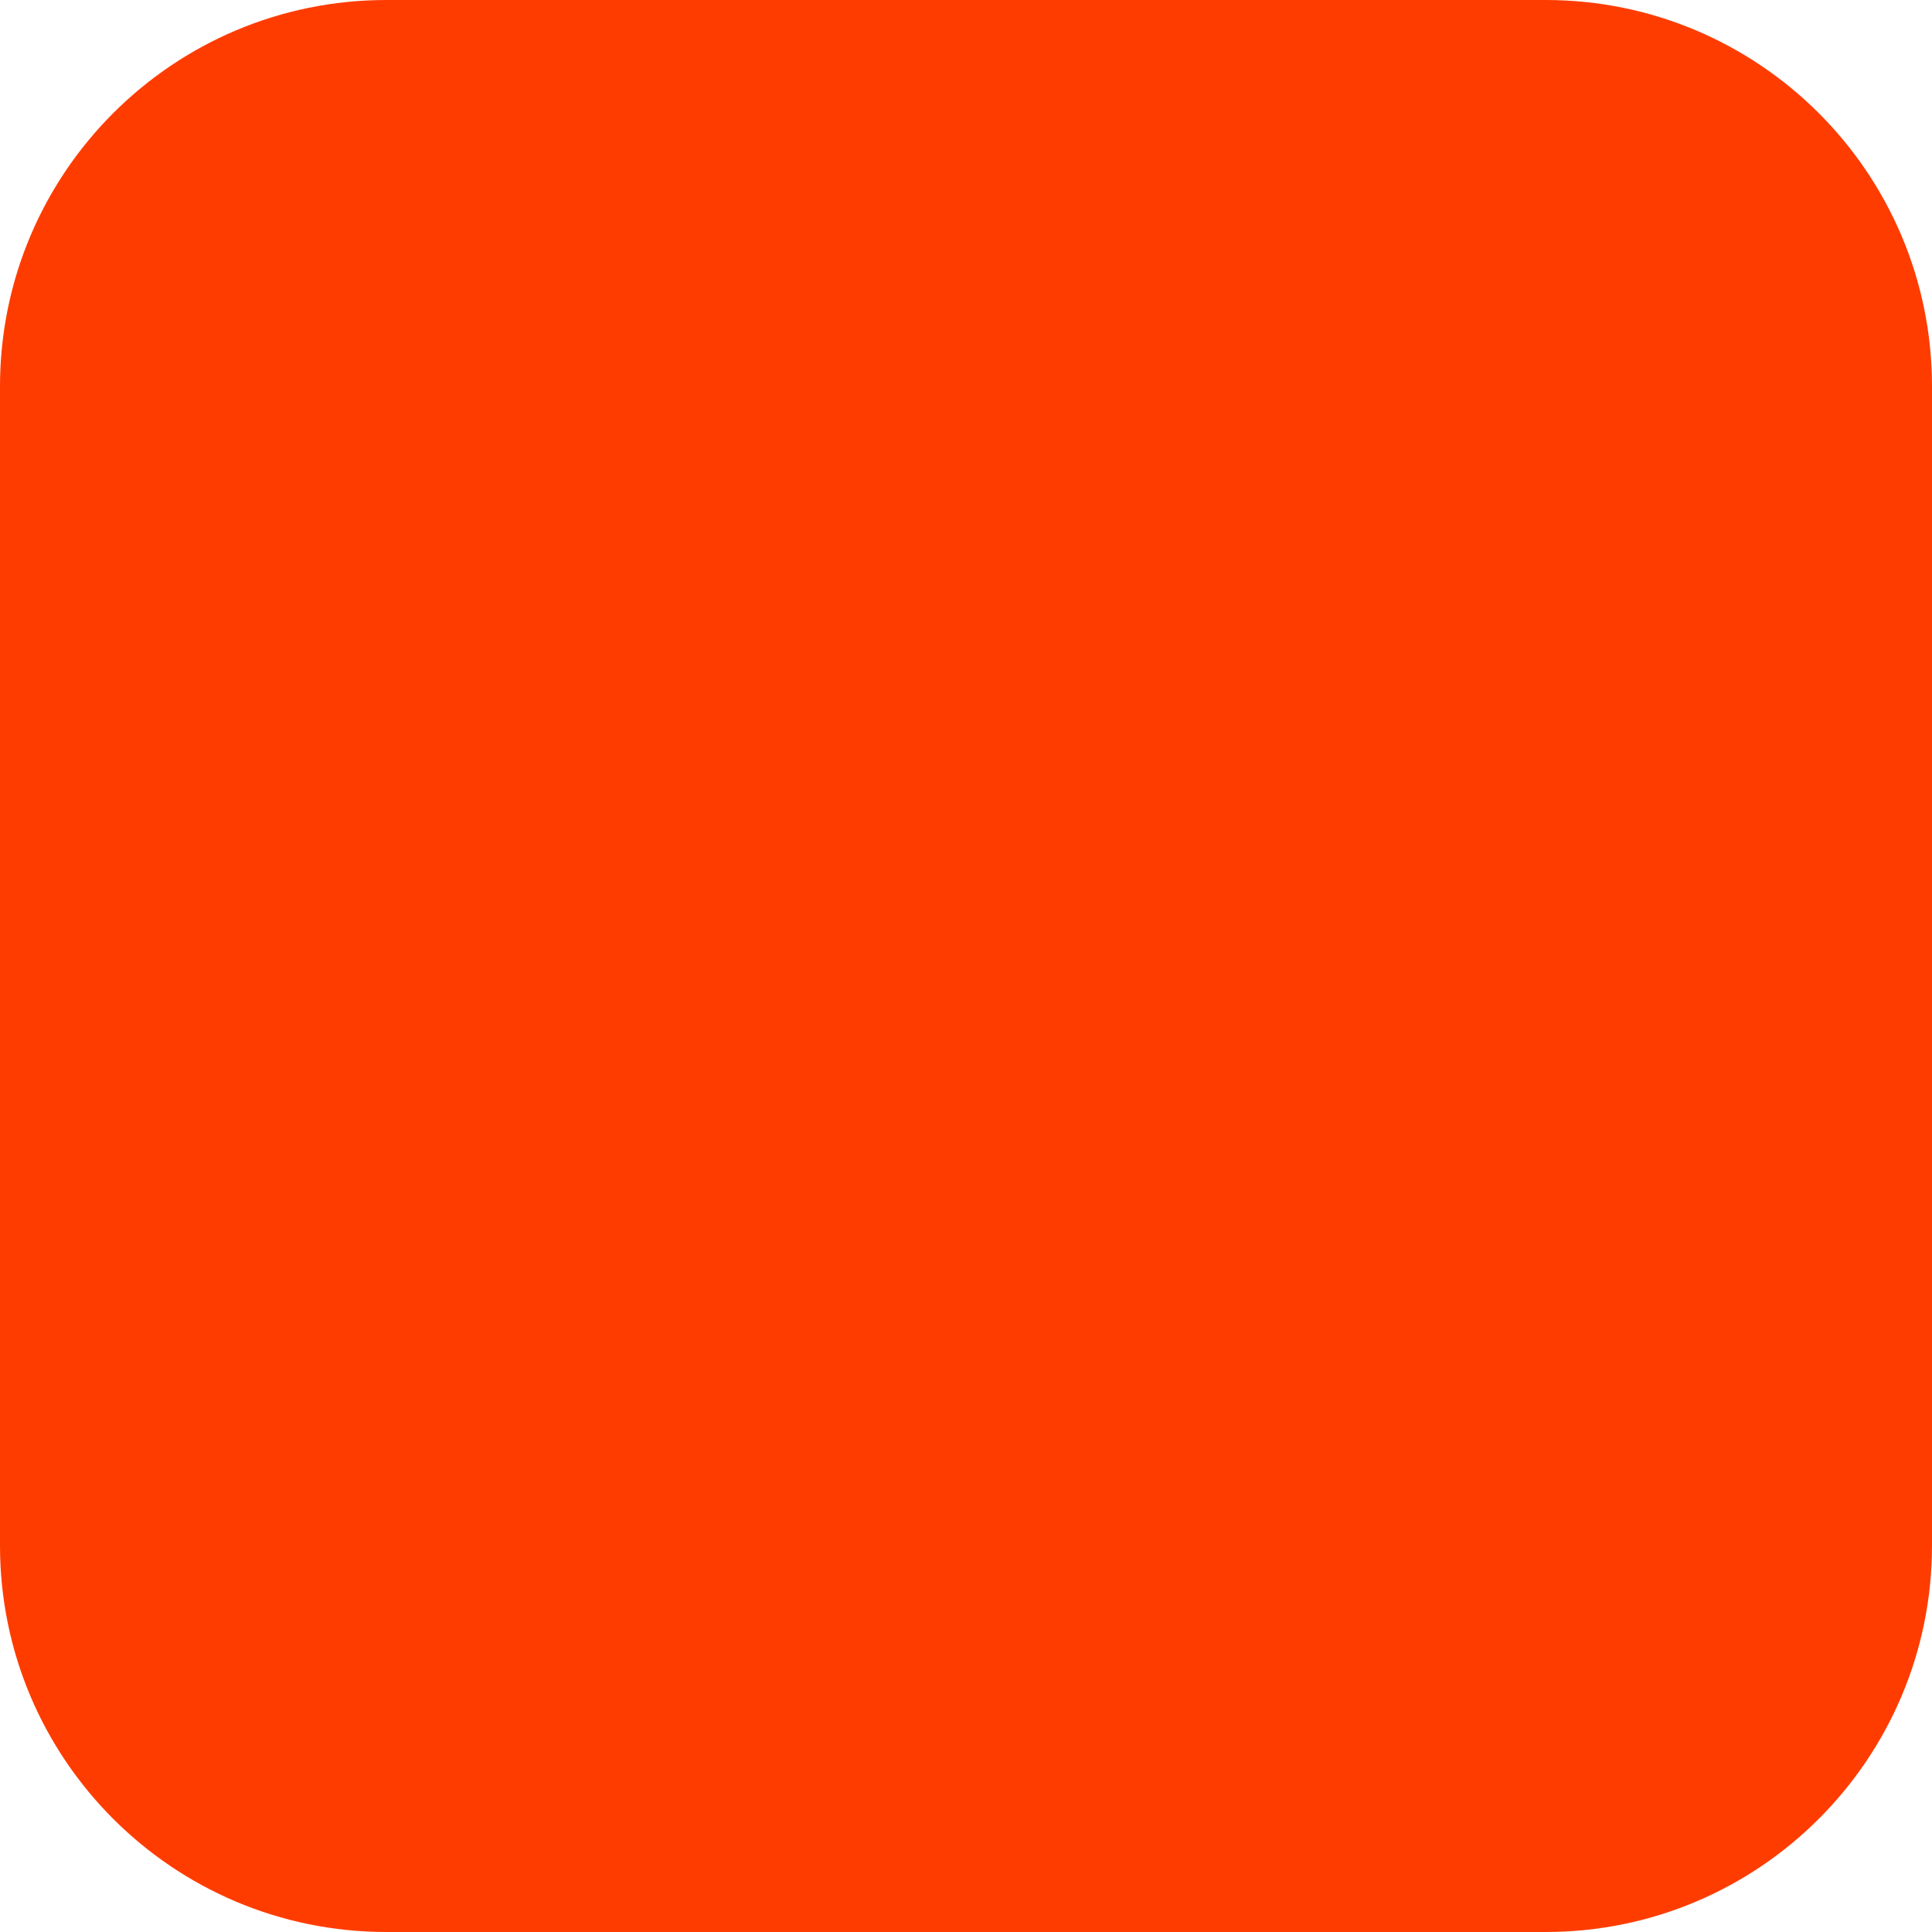
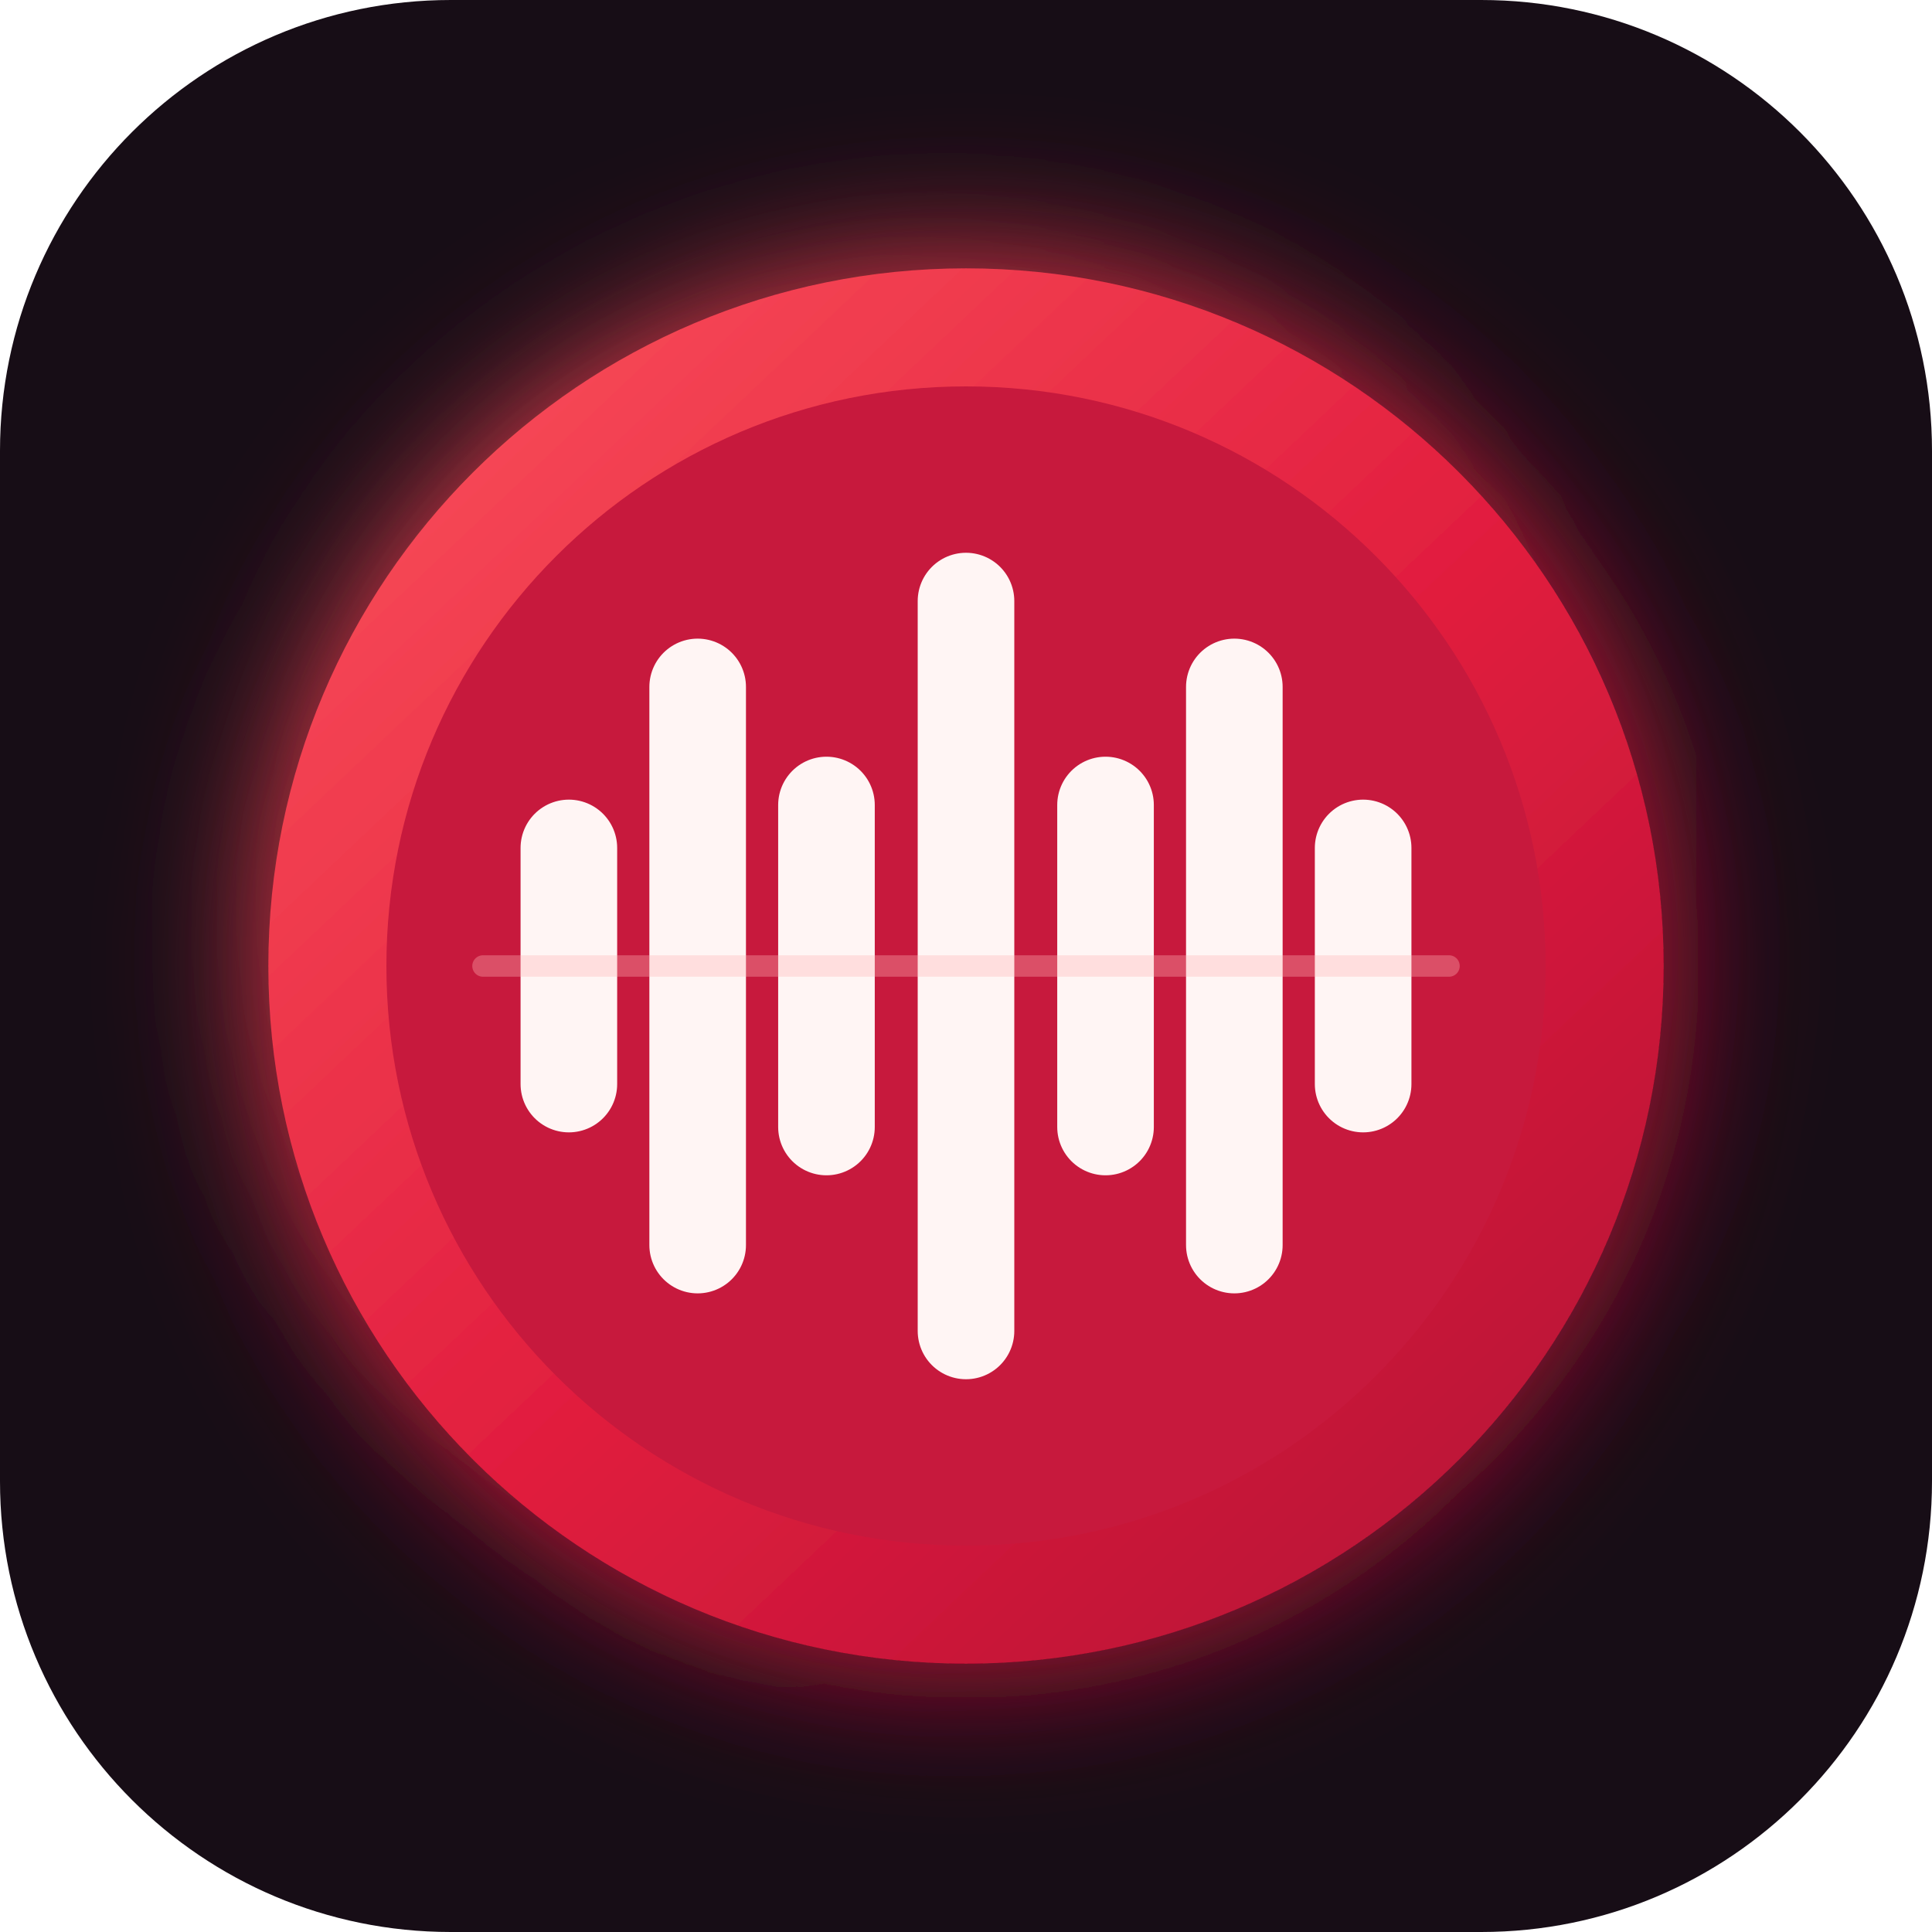
<svg xmlns="http://www.w3.org/2000/svg" width="180" height="180" viewBox="0 0 180 180" fill="none">
-   <rect width="180" height="180" rx="36" fill="#FF3C00" />
+   <defs>
+     <linearGradient id="red" x1="20" y1="18" x2="160" y2="166" gradientUnits="userSpaceOnUse">
+       <stop stop-color="#FF5A5F" />
+       <stop offset="0.52" stop-color="#E11D3E" />
+       <stop offset="1" stop-color="#A80F32" />
+     </linearGradient>
+     <filter id="glow" x="-50%" y="-50%" width="200%" height="200%">
+       <feGaussianBlur stdDeviation="7" result="blur" />
+       <feMerge>
+         <feMergeNode in="blur" />
+         <feMergeNode in="SourceGraphic" />
+       </feMerge>
+     </filter>
+   </defs>
+   <rect width="180" height="180" rx="42" fill="#170D16" />
+   <circle cx="90" cy="90" r="65" fill="url(#red)" filter="url(#glow)" />
+   <circle cx="90" cy="90" r="54" fill="#C7193D" />
+   <path d="M53 101V79M65 116V64M77 105V75M90 124V56M103 105V75M115 116V64M127 101V79" stroke="#FFF5F4" stroke-width="9" stroke-linecap="round" />
+   <path d="M45 90H135" stroke="#FFB4B5" stroke-opacity=".35" stroke-width="2" stroke-linecap="round" />
</svg>
